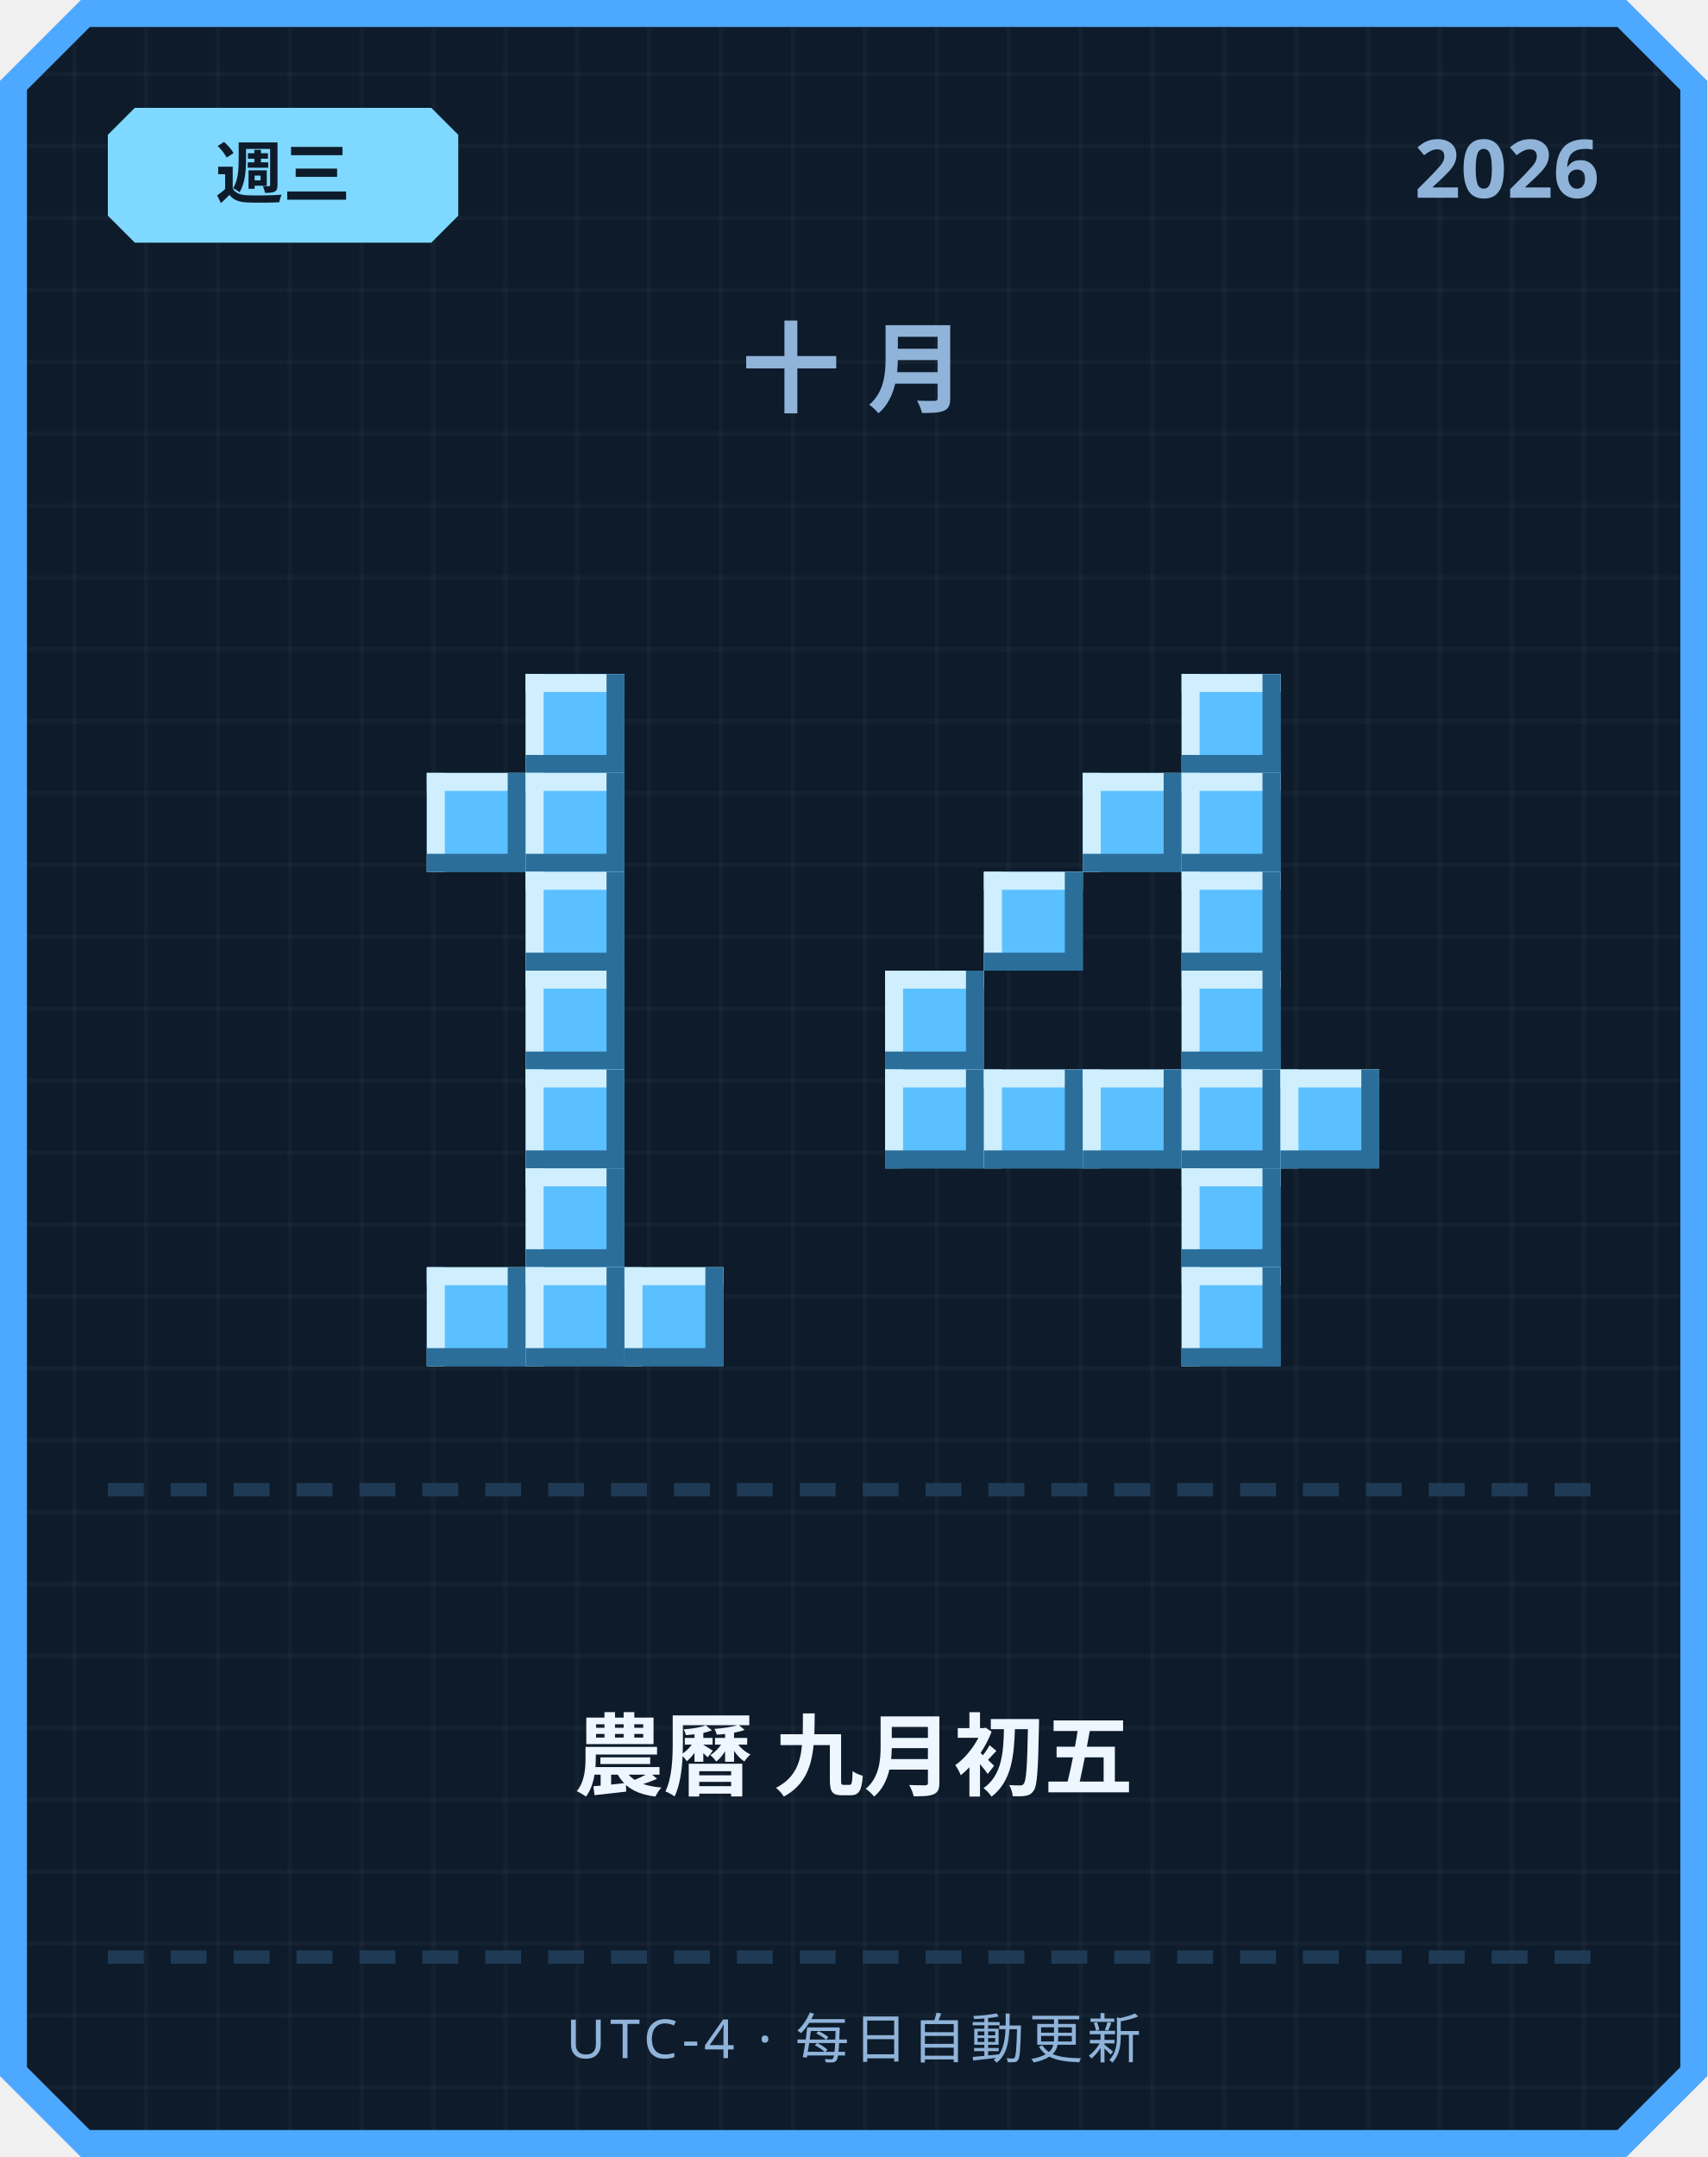
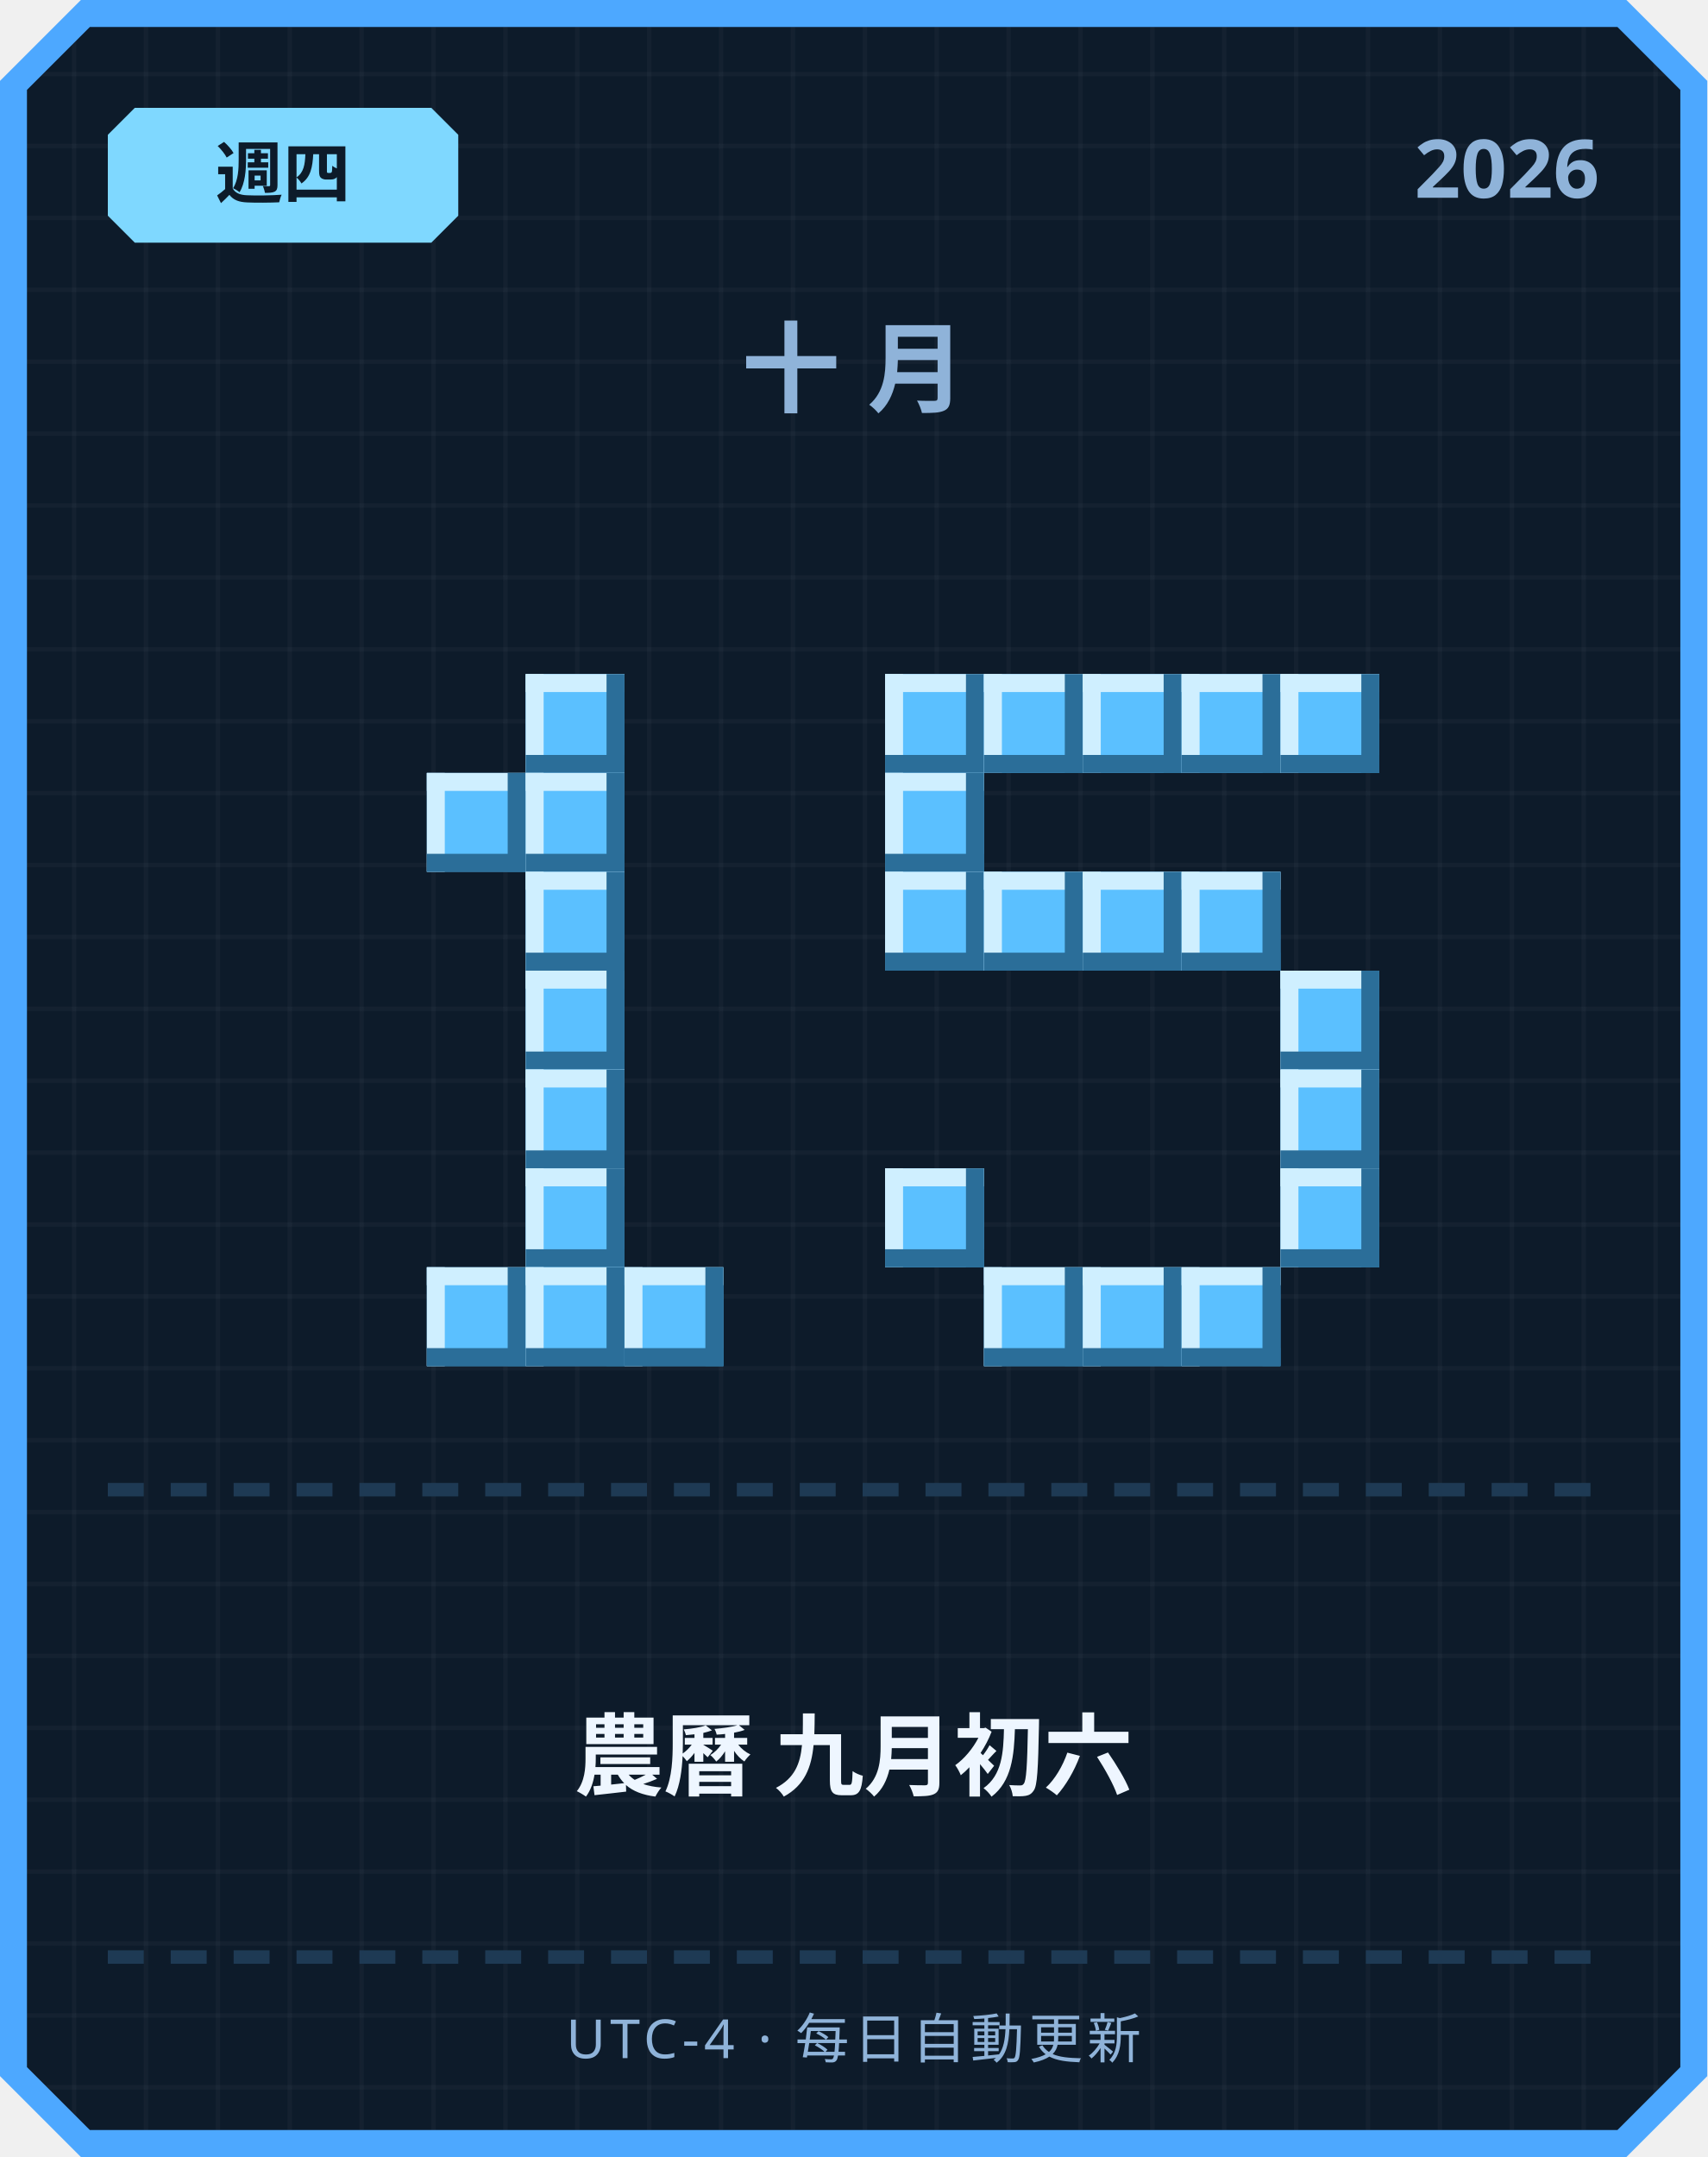
<svg xmlns="http://www.w3.org/2000/svg" width="380" height="480" viewBox="0 0 380 480">
  <defs>
    <pattern id="grid" width="16" height="16" patternUnits="userSpaceOnUse">
      <rect width="16" height="16" fill="#0d1b2a" />
      <rect width="1" height="16" fill="#ffffff" opacity="0.03" />
      <rect width="16" height="1" fill="#ffffff" opacity="0.03" />
    </pattern>
  </defs>
  <path d="M 18,0 L 362,0 L 380,18 L 380,462 L 362,480 L 18,480 L 0,462 L 0,18 Z" fill="#4da8ff" />
  <path d="M 20,6 L 360,6 L 374,20 L 374,460 L 360,474 L 20,474 L 6,460 L 6,20 Z" fill="url(#grid)" />
  <path d="M 30,24 L 96,24 L 102,30 L 102,48 L 96,54 L 30,54 L 24,48 L 24,30 Z" fill="#7fd8ff" />
-   <text x="63" y="44" text-anchor="middle" font-family="'Segoe UI', sans-serif" font-size="15" font-weight="700" fill="#0d1b2a">週三</text>
+   <text x="63" y="44" text-anchor="middle" font-family="'Segoe UI', sans-serif" font-size="15" font-weight="700" fill="#0d1b2a">週四</text>
  <text x="356" y="44" text-anchor="end" font-family="'Segoe UI', sans-serif" font-size="18" font-weight="700" fill="#8fb3d9">2026</text>
  <text x="190" y="90" text-anchor="middle" font-family="'Segoe UI', sans-serif" font-size="22" font-weight="700" letter-spacing="6" fill="#8fb3d9">十月</text>
  <rect x="117" y="150" width="22" height="22" fill="#5bc0ff" />
  <rect x="117" y="150" width="22" height="4" fill="#cfefff" />
  <rect x="117" y="150" width="4" height="22" fill="#cfefff" />
  <rect x="117" y="168" width="22" height="4" fill="#2b6e99" />
  <rect x="135" y="150" width="4" height="22" fill="#2b6e99" />
  <rect x="95" y="172" width="22" height="22" fill="#5bc0ff" />
  <rect x="95" y="172" width="22" height="4" fill="#cfefff" />
  <rect x="95" y="172" width="4" height="22" fill="#cfefff" />
  <rect x="95" y="190" width="22" height="4" fill="#2b6e99" />
  <rect x="113" y="172" width="4" height="22" fill="#2b6e99" />
  <rect x="117" y="172" width="22" height="22" fill="#5bc0ff" />
  <rect x="117" y="172" width="22" height="4" fill="#cfefff" />
  <rect x="117" y="172" width="4" height="22" fill="#cfefff" />
  <rect x="117" y="190" width="22" height="4" fill="#2b6e99" />
  <rect x="135" y="172" width="4" height="22" fill="#2b6e99" />
  <rect x="117" y="194" width="22" height="22" fill="#5bc0ff" />
  <rect x="117" y="194" width="22" height="4" fill="#cfefff" />
  <rect x="117" y="194" width="4" height="22" fill="#cfefff" />
  <rect x="117" y="212" width="22" height="4" fill="#2b6e99" />
  <rect x="135" y="194" width="4" height="22" fill="#2b6e99" />
  <rect x="117" y="216" width="22" height="22" fill="#5bc0ff" />
  <rect x="117" y="216" width="22" height="4" fill="#cfefff" />
  <rect x="117" y="216" width="4" height="22" fill="#cfefff" />
  <rect x="117" y="234" width="22" height="4" fill="#2b6e99" />
  <rect x="135" y="216" width="4" height="22" fill="#2b6e99" />
  <rect x="117" y="238" width="22" height="22" fill="#5bc0ff" />
  <rect x="117" y="238" width="22" height="4" fill="#cfefff" />
  <rect x="117" y="238" width="4" height="22" fill="#cfefff" />
  <rect x="117" y="256" width="22" height="4" fill="#2b6e99" />
  <rect x="135" y="238" width="4" height="22" fill="#2b6e99" />
  <rect x="117" y="260" width="22" height="22" fill="#5bc0ff" />
  <rect x="117" y="260" width="22" height="4" fill="#cfefff" />
  <rect x="117" y="260" width="4" height="22" fill="#cfefff" />
  <rect x="117" y="278" width="22" height="4" fill="#2b6e99" />
  <rect x="135" y="260" width="4" height="22" fill="#2b6e99" />
  <rect x="95" y="282" width="22" height="22" fill="#5bc0ff" />
  <rect x="95" y="282" width="22" height="4" fill="#cfefff" />
  <rect x="95" y="282" width="4" height="22" fill="#cfefff" />
  <rect x="95" y="300" width="22" height="4" fill="#2b6e99" />
  <rect x="113" y="282" width="4" height="22" fill="#2b6e99" />
  <rect x="117" y="282" width="22" height="22" fill="#5bc0ff" />
  <rect x="117" y="282" width="22" height="4" fill="#cfefff" />
  <rect x="117" y="282" width="4" height="22" fill="#cfefff" />
  <rect x="117" y="300" width="22" height="4" fill="#2b6e99" />
  <rect x="135" y="282" width="4" height="22" fill="#2b6e99" />
  <rect x="139" y="282" width="22" height="22" fill="#5bc0ff" />
  <rect x="139" y="282" width="22" height="4" fill="#cfefff" />
  <rect x="139" y="282" width="4" height="22" fill="#cfefff" />
  <rect x="139" y="300" width="22" height="4" fill="#2b6e99" />
  <rect x="157" y="282" width="4" height="22" fill="#2b6e99" />
+   <rect x="197" y="150" width="22" height="22" fill="#5bc0ff" />
+   <rect x="197" y="150" width="22" height="4" fill="#cfefff" />
+   <rect x="197" y="150" width="4" height="22" fill="#cfefff" />
+   <rect x="197" y="168" width="22" height="4" fill="#2b6e99" />
+   <rect x="215" y="150" width="4" height="22" fill="#2b6e99" />
+   <rect x="219" y="150" width="22" height="22" fill="#5bc0ff" />
+   <rect x="219" y="150" width="22" height="4" fill="#cfefff" />
+   <rect x="219" y="150" width="4" height="22" fill="#cfefff" />
+   <rect x="219" y="168" width="22" height="4" fill="#2b6e99" />
+   <rect x="237" y="150" width="4" height="22" fill="#2b6e99" />
+   <rect x="241" y="150" width="22" height="22" fill="#5bc0ff" />
+   <rect x="241" y="150" width="22" height="4" fill="#cfefff" />
+   <rect x="241" y="150" width="4" height="22" fill="#cfefff" />
+   <rect x="241" y="168" width="22" height="4" fill="#2b6e99" />
+   <rect x="259" y="150" width="4" height="22" fill="#2b6e99" />
  <rect x="263" y="150" width="22" height="22" fill="#5bc0ff" />
  <rect x="263" y="150" width="22" height="4" fill="#cfefff" />
  <rect x="263" y="150" width="4" height="22" fill="#cfefff" />
  <rect x="263" y="168" width="22" height="4" fill="#2b6e99" />
  <rect x="281" y="150" width="4" height="22" fill="#2b6e99" />
-   <rect x="241" y="172" width="22" height="22" fill="#5bc0ff" />
-   <rect x="241" y="172" width="22" height="4" fill="#cfefff" />
-   <rect x="241" y="172" width="4" height="22" fill="#cfefff" />
-   <rect x="241" y="190" width="22" height="4" fill="#2b6e99" />
-   <rect x="259" y="172" width="4" height="22" fill="#2b6e99" />
-   <rect x="263" y="172" width="22" height="22" fill="#5bc0ff" />
-   <rect x="263" y="172" width="22" height="4" fill="#cfefff" />
-   <rect x="263" y="172" width="4" height="22" fill="#cfefff" />
-   <rect x="263" y="190" width="22" height="4" fill="#2b6e99" />
-   <rect x="281" y="172" width="4" height="22" fill="#2b6e99" />
+   <rect x="285" y="150" width="22" height="22" fill="#5bc0ff" />
+   <rect x="285" y="150" width="22" height="4" fill="#cfefff" />
+   <rect x="285" y="150" width="4" height="22" fill="#cfefff" />
+   <rect x="285" y="168" width="22" height="4" fill="#2b6e99" />
+   <rect x="303" y="150" width="4" height="22" fill="#2b6e99" />
+   <rect x="197" y="172" width="22" height="22" fill="#5bc0ff" />
+   <rect x="197" y="172" width="22" height="4" fill="#cfefff" />
+   <rect x="197" y="172" width="4" height="22" fill="#cfefff" />
+   <rect x="197" y="190" width="22" height="4" fill="#2b6e99" />
+   <rect x="215" y="172" width="4" height="22" fill="#2b6e99" />
+   <rect x="197" y="194" width="22" height="22" fill="#5bc0ff" />
+   <rect x="197" y="194" width="22" height="4" fill="#cfefff" />
+   <rect x="197" y="194" width="4" height="22" fill="#cfefff" />
+   <rect x="197" y="212" width="22" height="4" fill="#2b6e99" />
+   <rect x="215" y="194" width="4" height="22" fill="#2b6e99" />
  <rect x="219" y="194" width="22" height="22" fill="#5bc0ff" />
  <rect x="219" y="194" width="22" height="4" fill="#cfefff" />
  <rect x="219" y="194" width="4" height="22" fill="#cfefff" />
  <rect x="219" y="212" width="22" height="4" fill="#2b6e99" />
  <rect x="237" y="194" width="4" height="22" fill="#2b6e99" />
+   <rect x="241" y="194" width="22" height="22" fill="#5bc0ff" />
+   <rect x="241" y="194" width="22" height="4" fill="#cfefff" />
+   <rect x="241" y="194" width="4" height="22" fill="#cfefff" />
+   <rect x="241" y="212" width="22" height="4" fill="#2b6e99" />
+   <rect x="259" y="194" width="4" height="22" fill="#2b6e99" />
  <rect x="263" y="194" width="22" height="22" fill="#5bc0ff" />
  <rect x="263" y="194" width="22" height="4" fill="#cfefff" />
  <rect x="263" y="194" width="4" height="22" fill="#cfefff" />
  <rect x="263" y="212" width="22" height="4" fill="#2b6e99" />
  <rect x="281" y="194" width="4" height="22" fill="#2b6e99" />
-   <rect x="197" y="216" width="22" height="22" fill="#5bc0ff" />
-   <rect x="197" y="216" width="22" height="4" fill="#cfefff" />
-   <rect x="197" y="216" width="4" height="22" fill="#cfefff" />
-   <rect x="197" y="234" width="22" height="4" fill="#2b6e99" />
-   <rect x="215" y="216" width="4" height="22" fill="#2b6e99" />
-   <rect x="263" y="216" width="22" height="22" fill="#5bc0ff" />
-   <rect x="263" y="216" width="22" height="4" fill="#cfefff" />
-   <rect x="263" y="216" width="4" height="22" fill="#cfefff" />
-   <rect x="263" y="234" width="22" height="4" fill="#2b6e99" />
-   <rect x="281" y="216" width="4" height="22" fill="#2b6e99" />
-   <rect x="197" y="238" width="22" height="22" fill="#5bc0ff" />
-   <rect x="197" y="238" width="22" height="4" fill="#cfefff" />
-   <rect x="197" y="238" width="4" height="22" fill="#cfefff" />
-   <rect x="197" y="256" width="22" height="4" fill="#2b6e99" />
-   <rect x="215" y="238" width="4" height="22" fill="#2b6e99" />
-   <rect x="219" y="238" width="22" height="22" fill="#5bc0ff" />
-   <rect x="219" y="238" width="22" height="4" fill="#cfefff" />
-   <rect x="219" y="238" width="4" height="22" fill="#cfefff" />
-   <rect x="219" y="256" width="22" height="4" fill="#2b6e99" />
-   <rect x="237" y="238" width="4" height="22" fill="#2b6e99" />
-   <rect x="241" y="238" width="22" height="22" fill="#5bc0ff" />
-   <rect x="241" y="238" width="22" height="4" fill="#cfefff" />
-   <rect x="241" y="238" width="4" height="22" fill="#cfefff" />
-   <rect x="241" y="256" width="22" height="4" fill="#2b6e99" />
-   <rect x="259" y="238" width="4" height="22" fill="#2b6e99" />
-   <rect x="263" y="238" width="22" height="22" fill="#5bc0ff" />
-   <rect x="263" y="238" width="22" height="4" fill="#cfefff" />
-   <rect x="263" y="238" width="4" height="22" fill="#cfefff" />
-   <rect x="263" y="256" width="22" height="4" fill="#2b6e99" />
-   <rect x="281" y="238" width="4" height="22" fill="#2b6e99" />
+   <rect x="285" y="216" width="22" height="22" fill="#5bc0ff" />
+   <rect x="285" y="216" width="22" height="4" fill="#cfefff" />
+   <rect x="285" y="216" width="4" height="22" fill="#cfefff" />
+   <rect x="285" y="234" width="22" height="4" fill="#2b6e99" />
+   <rect x="303" y="216" width="4" height="22" fill="#2b6e99" />
  <rect x="285" y="238" width="22" height="22" fill="#5bc0ff" />
  <rect x="285" y="238" width="22" height="4" fill="#cfefff" />
  <rect x="285" y="238" width="4" height="22" fill="#cfefff" />
  <rect x="285" y="256" width="22" height="4" fill="#2b6e99" />
  <rect x="303" y="238" width="4" height="22" fill="#2b6e99" />
-   <rect x="263" y="260" width="22" height="22" fill="#5bc0ff" />
-   <rect x="263" y="260" width="22" height="4" fill="#cfefff" />
-   <rect x="263" y="260" width="4" height="22" fill="#cfefff" />
-   <rect x="263" y="278" width="22" height="4" fill="#2b6e99" />
-   <rect x="281" y="260" width="4" height="22" fill="#2b6e99" />
+   <rect x="197" y="260" width="22" height="22" fill="#5bc0ff" />
+   <rect x="197" y="260" width="22" height="4" fill="#cfefff" />
+   <rect x="197" y="260" width="4" height="22" fill="#cfefff" />
+   <rect x="197" y="278" width="22" height="4" fill="#2b6e99" />
+   <rect x="215" y="260" width="4" height="22" fill="#2b6e99" />
+   <rect x="285" y="260" width="22" height="22" fill="#5bc0ff" />
+   <rect x="285" y="260" width="22" height="4" fill="#cfefff" />
+   <rect x="285" y="260" width="4" height="22" fill="#cfefff" />
+   <rect x="285" y="278" width="22" height="4" fill="#2b6e99" />
+   <rect x="303" y="260" width="4" height="22" fill="#2b6e99" />
+   <rect x="219" y="282" width="22" height="22" fill="#5bc0ff" />
+   <rect x="219" y="282" width="22" height="4" fill="#cfefff" />
+   <rect x="219" y="282" width="4" height="22" fill="#cfefff" />
+   <rect x="219" y="300" width="22" height="4" fill="#2b6e99" />
+   <rect x="237" y="282" width="4" height="22" fill="#2b6e99" />
+   <rect x="241" y="282" width="22" height="22" fill="#5bc0ff" />
+   <rect x="241" y="282" width="22" height="4" fill="#cfefff" />
+   <rect x="241" y="282" width="4" height="22" fill="#cfefff" />
+   <rect x="241" y="300" width="22" height="4" fill="#2b6e99" />
+   <rect x="259" y="282" width="4" height="22" fill="#2b6e99" />
  <rect x="263" y="282" width="22" height="22" fill="#5bc0ff" />
  <rect x="263" y="282" width="22" height="4" fill="#cfefff" />
  <rect x="263" y="282" width="4" height="22" fill="#cfefff" />
  <rect x="263" y="300" width="22" height="4" fill="#2b6e99" />
  <rect x="281" y="282" width="4" height="22" fill="#2b6e99" />
  <rect x="24" y="330" width="8" height="3" fill="#1e3a54" />
  <rect x="38" y="330" width="8" height="3" fill="#1e3a54" />
  <rect x="52" y="330" width="8" height="3" fill="#1e3a54" />
  <rect x="66" y="330" width="8" height="3" fill="#1e3a54" />
  <rect x="80" y="330" width="8" height="3" fill="#1e3a54" />
  <rect x="94" y="330" width="8" height="3" fill="#1e3a54" />
  <rect x="108" y="330" width="8" height="3" fill="#1e3a54" />
  <rect x="122" y="330" width="8" height="3" fill="#1e3a54" />
  <rect x="136" y="330" width="8" height="3" fill="#1e3a54" />
  <rect x="150" y="330" width="8" height="3" fill="#1e3a54" />
  <rect x="164" y="330" width="8" height="3" fill="#1e3a54" />
  <rect x="178" y="330" width="8" height="3" fill="#1e3a54" />
  <rect x="192" y="330" width="8" height="3" fill="#1e3a54" />
  <rect x="206" y="330" width="8" height="3" fill="#1e3a54" />
  <rect x="220" y="330" width="8" height="3" fill="#1e3a54" />
  <rect x="234" y="330" width="8" height="3" fill="#1e3a54" />
  <rect x="248" y="330" width="8" height="3" fill="#1e3a54" />
  <rect x="262" y="330" width="8" height="3" fill="#1e3a54" />
  <rect x="276" y="330" width="8" height="3" fill="#1e3a54" />
  <rect x="290" y="330" width="8" height="3" fill="#1e3a54" />
  <rect x="304" y="330" width="8" height="3" fill="#1e3a54" />
  <rect x="318" y="330" width="8" height="3" fill="#1e3a54" />
  <rect x="332" y="330" width="8" height="3" fill="#1e3a54" />
  <rect x="346" y="330" width="8" height="3" fill="#1e3a54" />
-   <text x="190" y="398" text-anchor="middle" font-family="'Segoe UI', 'Microsoft JhengHei', sans-serif" font-size="20" font-weight="700" fill="#eef6ff">農曆 九月初五</text>
+   <text x="190" y="398" text-anchor="middle" font-family="'Segoe UI', 'Microsoft JhengHei', sans-serif" font-size="20" font-weight="700" fill="#eef6ff">農曆 九月初六</text>
  <rect x="24" y="434" width="8" height="3" fill="#1e3a54" />
  <rect x="38" y="434" width="8" height="3" fill="#1e3a54" />
  <rect x="52" y="434" width="8" height="3" fill="#1e3a54" />
  <rect x="66" y="434" width="8" height="3" fill="#1e3a54" />
  <rect x="80" y="434" width="8" height="3" fill="#1e3a54" />
  <rect x="94" y="434" width="8" height="3" fill="#1e3a54" />
  <rect x="108" y="434" width="8" height="3" fill="#1e3a54" />
  <rect x="122" y="434" width="8" height="3" fill="#1e3a54" />
  <rect x="136" y="434" width="8" height="3" fill="#1e3a54" />
  <rect x="150" y="434" width="8" height="3" fill="#1e3a54" />
  <rect x="164" y="434" width="8" height="3" fill="#1e3a54" />
  <rect x="178" y="434" width="8" height="3" fill="#1e3a54" />
  <rect x="192" y="434" width="8" height="3" fill="#1e3a54" />
  <rect x="206" y="434" width="8" height="3" fill="#1e3a54" />
  <rect x="220" y="434" width="8" height="3" fill="#1e3a54" />
  <rect x="234" y="434" width="8" height="3" fill="#1e3a54" />
  <rect x="248" y="434" width="8" height="3" fill="#1e3a54" />
  <rect x="262" y="434" width="8" height="3" fill="#1e3a54" />
  <rect x="276" y="434" width="8" height="3" fill="#1e3a54" />
  <rect x="290" y="434" width="8" height="3" fill="#1e3a54" />
  <rect x="304" y="434" width="8" height="3" fill="#1e3a54" />
  <rect x="318" y="434" width="8" height="3" fill="#1e3a54" />
  <rect x="332" y="434" width="8" height="3" fill="#1e3a54" />
  <rect x="346" y="434" width="8" height="3" fill="#1e3a54" />
  <text x="190" y="458" text-anchor="middle" font-family="'Segoe UI', sans-serif" font-size="12" letter-spacing="1" fill="#8fb3d9">UTC-4 · 每日自動更新</text>
</svg>
